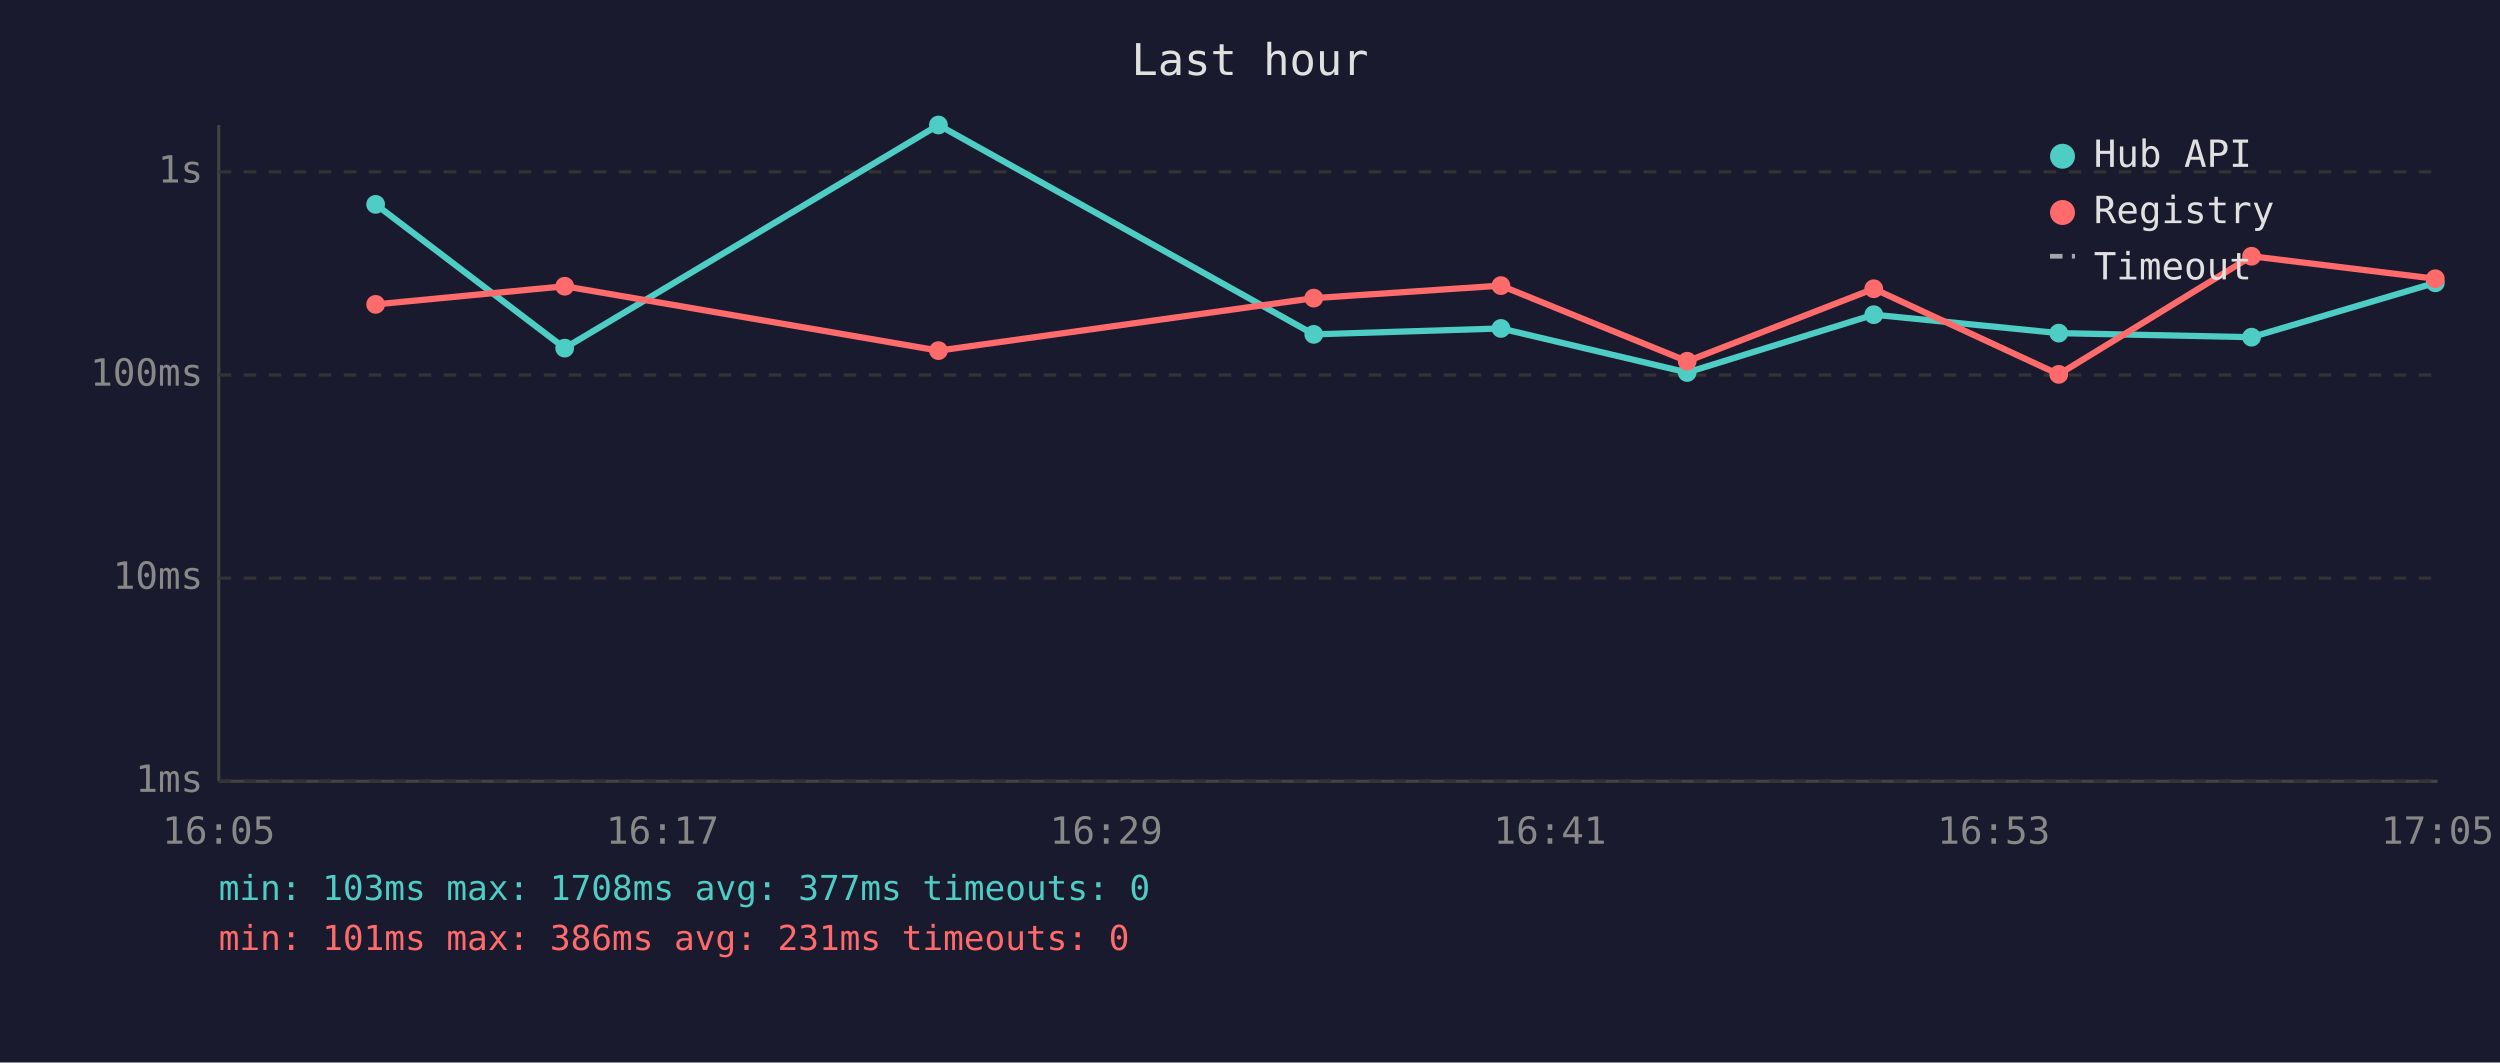
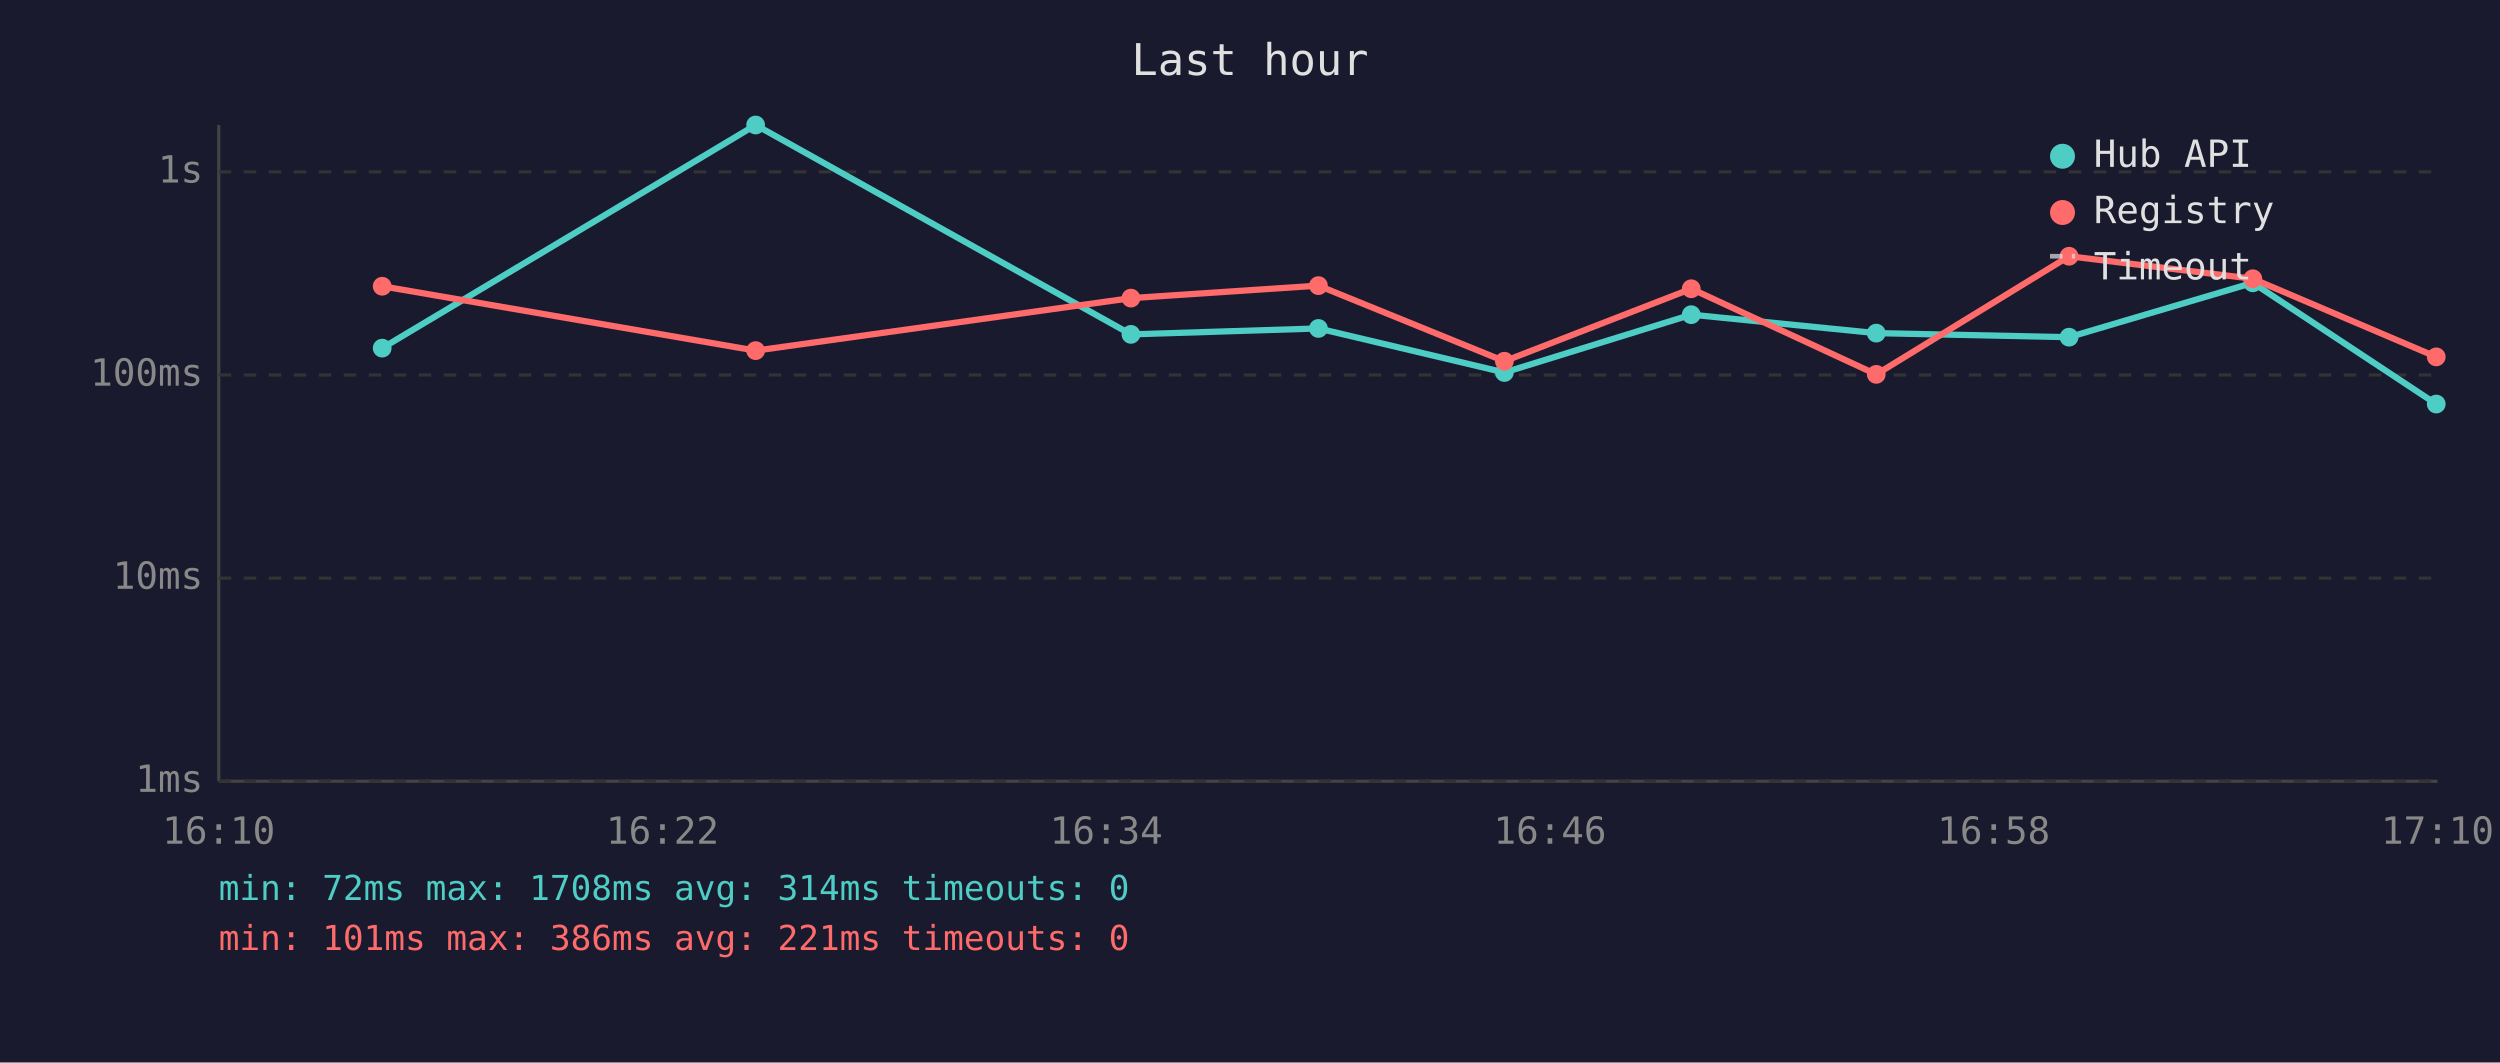
<svg xmlns="http://www.w3.org/2000/svg" viewBox="0 0 800 340" font-family="monospace" font-size="12">
  <rect width="800" height="340" fill="#1a1a2e" />
  <text x="400" y="24" fill="#e0e0e0" font-size="14" text-anchor="middle">Last hour</text>
  <line x1="70" y1="40" x2="70" y2="250" stroke="#444" stroke-width="1" />
  <line x1="70" y1="250" x2="780" y2="250" stroke="#444" stroke-width="1" />
  <line x1="70" y1="250" x2="780" y2="250" stroke="#333" stroke-width="1" stroke-dasharray="4" />
  <text x="65" y="250" fill="#888" text-anchor="end" dominant-baseline="middle">1ms</text>
  <line x1="70" y1="185" x2="780" y2="185" stroke="#333" stroke-width="1" stroke-dasharray="4" />
  <text x="65" y="185" fill="#888" text-anchor="end" dominant-baseline="middle">10ms</text>
  <line x1="70" y1="120" x2="780" y2="120" stroke="#333" stroke-width="1" stroke-dasharray="4" />
  <text x="65" y="120" fill="#888" text-anchor="end" dominant-baseline="middle">100ms</text>
  <line x1="70" y1="55" x2="780" y2="55" stroke="#333" stroke-width="1" stroke-dasharray="4" />
  <text x="65" y="55" fill="#888" text-anchor="end" dominant-baseline="middle">1s</text>
-   <text x="70" y="270" fill="#888" text-anchor="middle">16:05</text>
-   <text x="212" y="270" fill="#888" text-anchor="middle">16:17</text>
-   <text x="354" y="270" fill="#888" text-anchor="middle">16:29</text>
-   <text x="496" y="270" fill="#888" text-anchor="middle">16:41</text>
-   <text x="638" y="270" fill="#888" text-anchor="middle">16:53</text>
-   <text x="780" y="270" fill="#888" text-anchor="middle">17:05</text>
-   <polyline points="120.2,65.4 180.7,111.4 300.3,40.0 420.4,107.0 480.3,105.1 539.9,119.2 599.6,100.7 658.8,106.6 720.5,107.9 779.3,90.5" fill="none" stroke="#4ecdc4" stroke-width="2" opacity="1" />
-   <circle cx="120.2" cy="65.4" r="3" fill="#4ecdc4" />
-   <circle cx="180.7" cy="111.4" r="3" fill="#4ecdc4" />
-   <circle cx="300.3" cy="40.0" r="3" fill="#4ecdc4" />
-   <circle cx="420.4" cy="107.0" r="3" fill="#4ecdc4" />
-   <circle cx="480.3" cy="105.1" r="3" fill="#4ecdc4" />
-   <circle cx="539.9" cy="119.2" r="3" fill="#4ecdc4" />
-   <circle cx="599.6" cy="100.7" r="3" fill="#4ecdc4" />
-   <circle cx="658.8" cy="106.6" r="3" fill="#4ecdc4" />
-   <circle cx="720.5" cy="107.9" r="3" fill="#4ecdc4" />
-   <circle cx="779.3" cy="90.5" r="3" fill="#4ecdc4" />
-   <polyline points="120.2,97.4 180.7,91.6 300.3,112.2 420.4,95.4 480.3,91.4 539.9,115.6 599.6,92.4 658.8,119.8 720.5,82.0 779.3,89.2" fill="none" stroke="#ff6b6b" stroke-width="2" opacity="1" />
-   <circle cx="120.2" cy="97.4" r="3" fill="#ff6b6b" />
-   <circle cx="180.7" cy="91.6" r="3" fill="#ff6b6b" />
-   <circle cx="300.3" cy="112.2" r="3" fill="#ff6b6b" />
-   <circle cx="420.4" cy="95.4" r="3" fill="#ff6b6b" />
-   <circle cx="480.3" cy="91.4" r="3" fill="#ff6b6b" />
-   <circle cx="539.9" cy="115.6" r="3" fill="#ff6b6b" />
-   <circle cx="599.6" cy="92.4" r="3" fill="#ff6b6b" />
-   <circle cx="658.8" cy="119.8" r="3" fill="#ff6b6b" />
-   <circle cx="720.5" cy="82.0" r="3" fill="#ff6b6b" />
-   <circle cx="779.3" cy="89.2" r="3" fill="#ff6b6b" />
+   <text x="70" y="270" fill="#888" text-anchor="middle">16:10</text>
+   <text x="212" y="270" fill="#888" text-anchor="middle">16:22</text>
+   <text x="354" y="270" fill="#888" text-anchor="middle">16:34</text>
+   <text x="496" y="270" fill="#888" text-anchor="middle">16:46</text>
+   <text x="638" y="270" fill="#888" text-anchor="middle">16:58</text>
+   <text x="780" y="270" fill="#888" text-anchor="middle">17:10</text>
+   <polyline points="122.3,111.4 241.8,40.0 361.9,107.0 421.9,105.1 481.4,119.2 541.2,100.7 600.4,106.6 662.1,107.9 720.9,90.5 779.6,129.3" fill="none" stroke="#4ecdc4" stroke-width="2" opacity="1" />
+   <circle cx="122.3" cy="111.4" r="3" fill="#4ecdc4" />
+   <circle cx="241.8" cy="40.0" r="3" fill="#4ecdc4" />
+   <circle cx="361.9" cy="107.0" r="3" fill="#4ecdc4" />
+   <circle cx="421.9" cy="105.1" r="3" fill="#4ecdc4" />
+   <circle cx="481.4" cy="119.2" r="3" fill="#4ecdc4" />
+   <circle cx="541.2" cy="100.7" r="3" fill="#4ecdc4" />
+   <circle cx="600.4" cy="106.6" r="3" fill="#4ecdc4" />
+   <circle cx="662.1" cy="107.9" r="3" fill="#4ecdc4" />
+   <circle cx="720.9" cy="90.5" r="3" fill="#4ecdc4" />
+   <circle cx="779.6" cy="129.3" r="3" fill="#4ecdc4" />
+   <polyline points="122.3,91.6 241.8,112.2 361.9,95.4 421.9,91.4 481.4,115.6 541.2,92.4 600.4,119.8 662.1,82.0 720.9,89.2 779.6,114.2" fill="none" stroke="#ff6b6b" stroke-width="2" opacity="1" />
+   <circle cx="122.3" cy="91.6" r="3" fill="#ff6b6b" />
+   <circle cx="241.8" cy="112.2" r="3" fill="#ff6b6b" />
+   <circle cx="361.9" cy="95.4" r="3" fill="#ff6b6b" />
+   <circle cx="421.9" cy="91.4" r="3" fill="#ff6b6b" />
+   <circle cx="481.4" cy="115.6" r="3" fill="#ff6b6b" />
+   <circle cx="541.2" cy="92.4" r="3" fill="#ff6b6b" />
+   <circle cx="600.4" cy="119.8" r="3" fill="#ff6b6b" />
+   <circle cx="662.1" cy="82.0" r="3" fill="#ff6b6b" />
+   <circle cx="720.9" cy="89.2" r="3" fill="#ff6b6b" />
+   <circle cx="779.6" cy="114.2" r="3" fill="#ff6b6b" />
  <circle cx="660" cy="50" r="4" fill="#4ecdc4" />
  <text x="670" y="50" fill="#e0e0e0" dominant-baseline="middle">Hub API</text>
  <circle cx="660" cy="68" r="4" fill="#ff6b6b" />
  <text x="670" y="68" fill="#e0e0e0" dominant-baseline="middle">Registry</text>
  <line x1="656" y1="82" x2="664" y2="82" stroke="#e0e0e0" stroke-width="1.5" stroke-dasharray="4,3" opacity="0.7" />
  <text x="670" y="86" fill="#e0e0e0" dominant-baseline="middle">Timeout</text>
-   <text x="70" y="288" fill="#4ecdc4" font-size="11">min: 103ms  max: 1708ms  avg: 377ms  timeouts: 0</text>
-   <text x="70" y="304" fill="#ff6b6b" font-size="11">min: 101ms  max: 386ms  avg: 231ms  timeouts: 0</text>
+   <text x="70" y="288" fill="#4ecdc4" font-size="11">min: 72ms  max: 1708ms  avg: 314ms  timeouts: 0</text>
+   <text x="70" y="304" fill="#ff6b6b" font-size="11">min: 101ms  max: 386ms  avg: 221ms  timeouts: 0</text>
</svg>
